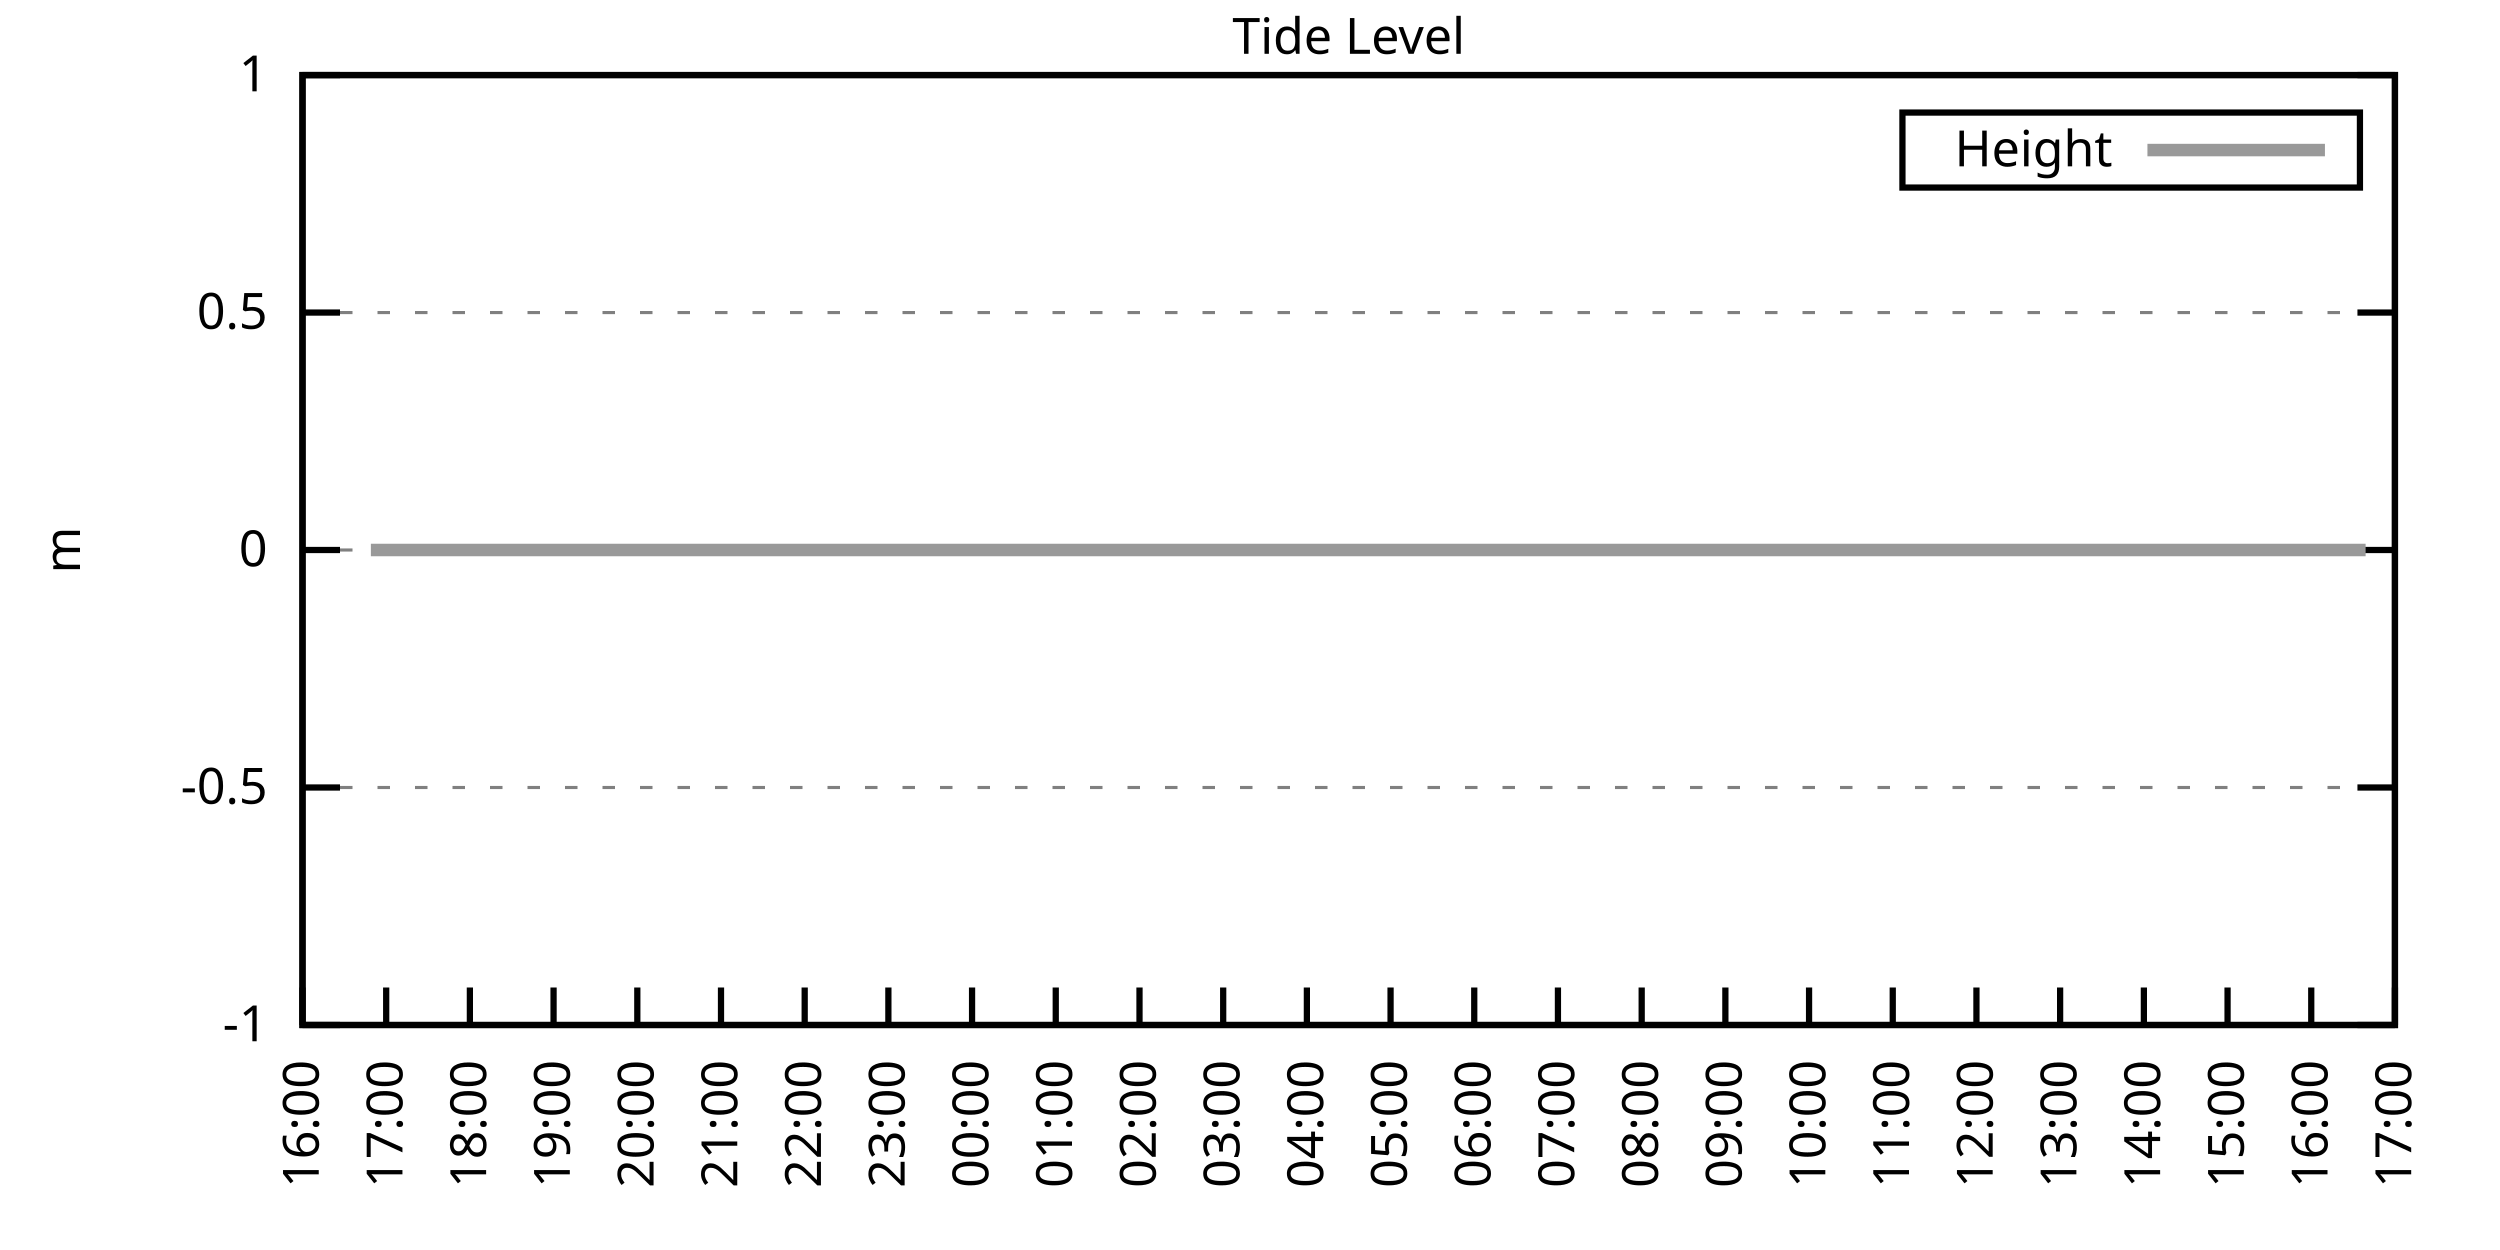
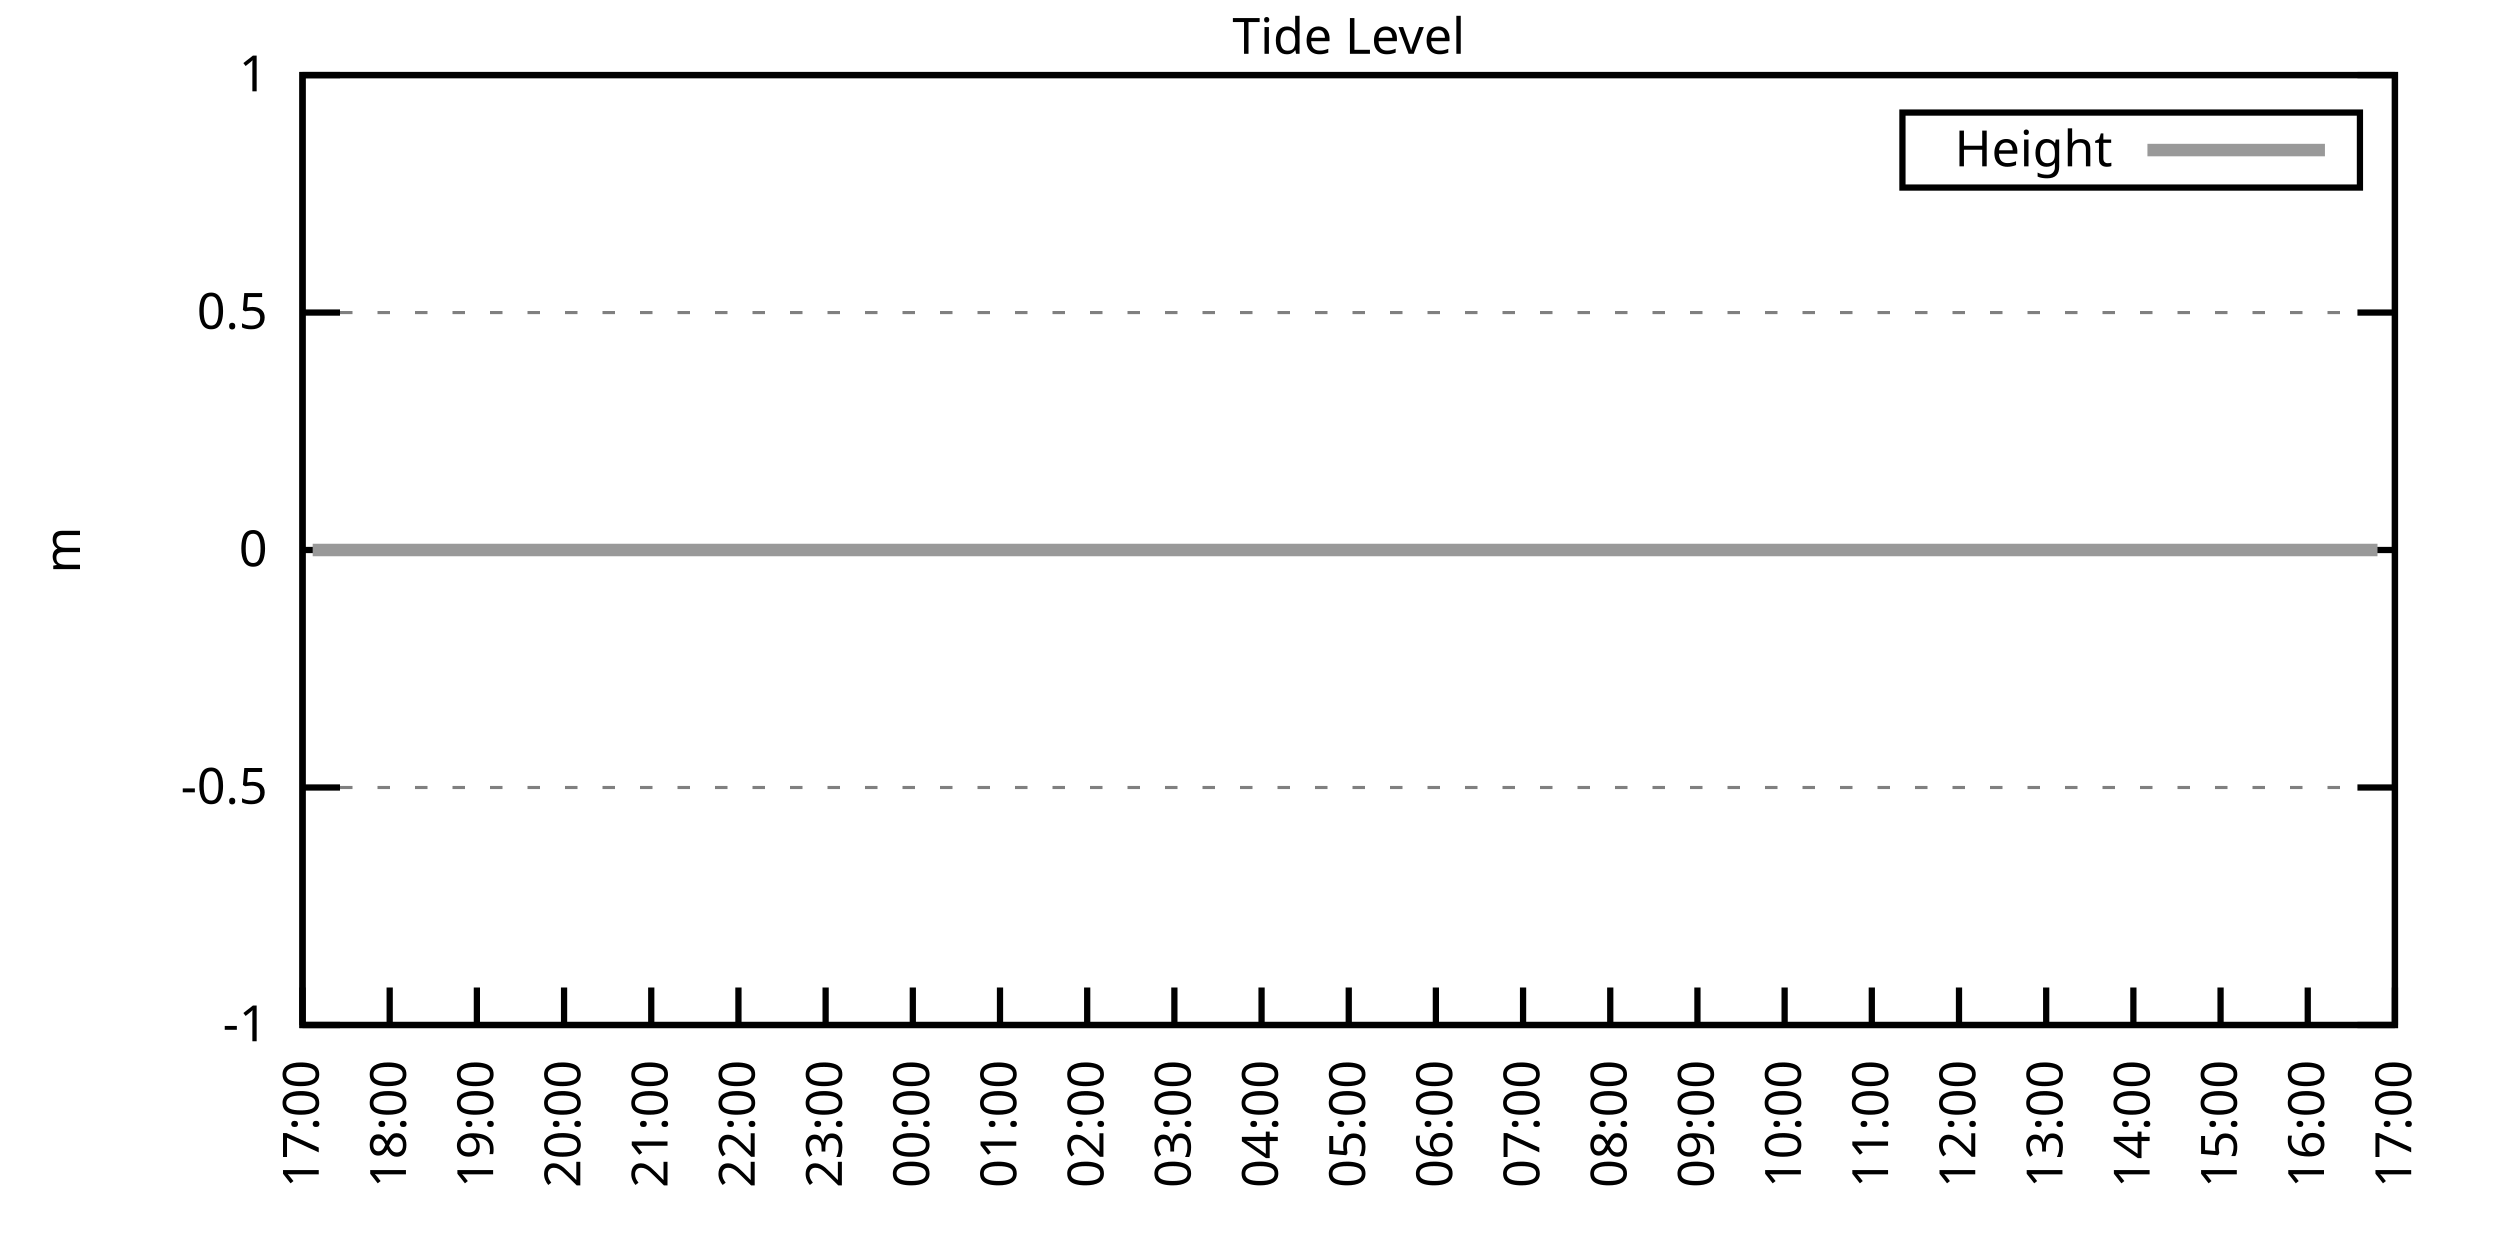
<svg xmlns="http://www.w3.org/2000/svg" xmlns:xlink="http://www.w3.org/1999/xlink" width="400" height="200" viewBox="0 0 400 200">
  <g id="gnuplot_canvas">
    <rect x="0" y="0" width="400" height="200" fill="none" />
    <defs>
      <circle id="gpDot" r="0.5" stroke-width="0.5" stroke="currentColor" />
      <path id="gpPt0" stroke-width="0.333" stroke="currentColor" d="M-1,0 h2 M0,-1 v2" />
      <path id="gpPt1" stroke-width="0.333" stroke="currentColor" d="M-1,-1 L1,1 M1,-1 L-1,1" />
      <path id="gpPt2" stroke-width="0.333" stroke="currentColor" d="M-1,0 L1,0 M0,-1 L0,1 M-1,-1 L1,1 M-1,1 L1,-1" />
      <rect id="gpPt3" stroke-width="0.333" stroke="currentColor" x="-1" y="-1" width="2" height="2" />
      <rect id="gpPt4" stroke-width="0.333" stroke="currentColor" fill="currentColor" x="-1" y="-1" width="2" height="2" />
      <circle id="gpPt5" stroke-width="0.333" stroke="currentColor" cx="0" cy="0" r="1" />
      <use xlink:href="#gpPt5" id="gpPt6" fill="currentColor" stroke="none" />
      <path id="gpPt7" stroke-width="0.333" stroke="currentColor" d="M0,-1.33 L-1.33,0.67 L1.33,0.67 z" />
      <use xlink:href="#gpPt7" id="gpPt8" fill="currentColor" stroke="none" />
      <use xlink:href="#gpPt7" id="gpPt9" stroke="currentColor" transform="rotate(180)" />
      <use xlink:href="#gpPt9" id="gpPt10" fill="currentColor" stroke="none" />
      <use xlink:href="#gpPt3" id="gpPt11" stroke="currentColor" transform="rotate(45)" />
      <use xlink:href="#gpPt11" id="gpPt12" fill="currentColor" stroke="none" />
      <path id="gpPt13" stroke-width="0.333" stroke="currentColor" d="M0,1.330 L1.265,0.411 L0.782,-1.067 L-0.782,-1.076 L-1.265,0.411 z" />
      <use xlink:href="#gpPt13" id="gpPt14" fill="currentColor" stroke="none" />
      <filter id="textbox" filterUnits="objectBoundingBox" x="0" y="0" height="1" width="1">
        <feFlood flood-color="white" flood-opacity="1" result="bgnd" />
        <feComposite in="SourceGraphic" in2="bgnd" operator="atop" />
      </filter>
      <filter id="greybox" filterUnits="objectBoundingBox" x="0" y="0" height="1" width="1">
        <feFlood flood-color="lightgrey" flood-opacity="1" result="grey" />
        <feComposite in="SourceGraphic" in2="grey" operator="atop" />
      </filter>
    </defs>
    <g fill="none" color="white" stroke="currentColor" stroke-width="1.00" stroke-linecap="butt" stroke-linejoin="miter">
</g>
    <g fill="none" color="black" stroke="currentColor" stroke-width="1.00" stroke-linecap="butt" stroke-linejoin="miter">
      <g stroke="none" shape-rendering="crispEdges">
        <polygon fill="rgb(255, 255, 255)" points="48.40,164.00 383.18,164.00 383.18,12.02 48.40,12.02 " />
      </g>
    </g>
    <g fill="none" color="black" stroke="currentColor" stroke-width="1.00" stroke-linecap="butt" stroke-linejoin="miter">
</g>
    <g fill="none" color="black" stroke="black" stroke-width="0.50" stroke-linecap="butt" stroke-linejoin="miter">
</g>
    <g fill="none" color="gray" stroke="currentColor" stroke-width="0.50" stroke-linecap="butt" stroke-linejoin="miter">
      <path stroke="gray" stroke-dasharray="2,4" class="gridline" d="M48.40,164.00 L383.19,164.00  " />
    </g>
    <g fill="none" color="gray" stroke="gray" stroke-width="1.00" stroke-linecap="butt" stroke-linejoin="miter">
</g>
    <g fill="none" color="black" stroke="currentColor" stroke-width="1.00" stroke-linecap="butt" stroke-linejoin="miter">
      <path stroke="black" d="M48.40,164.00 L54.40,164.00 M383.19,164.00 L377.19,164.00  " />
      <g transform="translate(42.80,166.60)" stroke="none" fill="black" font-family="Sans" font-size="8.00" text-anchor="end">
        <text>
          <tspan font-family="Sans">-1</tspan>
        </text>
      </g>
    </g>
    <g fill="none" color="black" stroke="currentColor" stroke-width="1.00" stroke-linecap="butt" stroke-linejoin="miter">
</g>
    <g fill="none" color="black" stroke="black" stroke-width="0.50" stroke-linecap="butt" stroke-linejoin="miter">
</g>
    <g fill="none" color="gray" stroke="currentColor" stroke-width="0.50" stroke-linecap="butt" stroke-linejoin="miter">
      <path stroke="gray" stroke-dasharray="2,4" class="gridline" d="M48.40,126.00 L383.19,126.00  " />
    </g>
    <g fill="none" color="gray" stroke="gray" stroke-width="1.00" stroke-linecap="butt" stroke-linejoin="miter">
</g>
    <g fill="none" color="black" stroke="currentColor" stroke-width="1.00" stroke-linecap="butt" stroke-linejoin="miter">
      <path stroke="black" d="M48.40,126.00 L54.40,126.00 M383.19,126.00 L377.19,126.00  " />
      <g transform="translate(42.80,128.60)" stroke="none" fill="black" font-family="Sans" font-size="8.00" text-anchor="end">
        <text>
          <tspan font-family="Sans">-0.5</tspan>
        </text>
      </g>
    </g>
    <g fill="none" color="black" stroke="currentColor" stroke-width="1.00" stroke-linecap="butt" stroke-linejoin="miter">
</g>
    <g fill="none" color="black" stroke="black" stroke-width="0.50" stroke-linecap="butt" stroke-linejoin="miter">
</g>
    <g fill="none" color="gray" stroke="currentColor" stroke-width="0.50" stroke-linecap="butt" stroke-linejoin="miter">
      <path stroke="gray" stroke-dasharray="2,4" class="gridline" d="M48.40,88.00 L383.19,88.00  " />
    </g>
    <g fill="none" color="gray" stroke="gray" stroke-width="1.00" stroke-linecap="butt" stroke-linejoin="miter">
</g>
    <g fill="none" color="black" stroke="currentColor" stroke-width="1.00" stroke-linecap="butt" stroke-linejoin="miter">
      <path stroke="black" d="M48.40,88.00 L54.40,88.00 M383.19,88.00 L377.19,88.00  " />
      <g transform="translate(42.80,90.60)" stroke="none" fill="black" font-family="Sans" font-size="8.00" text-anchor="end">
        <text>
          <tspan font-family="Sans"> 0</tspan>
        </text>
      </g>
    </g>
    <g fill="none" color="black" stroke="currentColor" stroke-width="1.00" stroke-linecap="butt" stroke-linejoin="miter">
</g>
    <g fill="none" color="black" stroke="black" stroke-width="0.50" stroke-linecap="butt" stroke-linejoin="miter">
</g>
    <g fill="none" color="gray" stroke="currentColor" stroke-width="0.50" stroke-linecap="butt" stroke-linejoin="miter">
      <path stroke="gray" stroke-dasharray="2,4" class="gridline" d="M48.40,50.01 L383.19,50.01  " />
    </g>
    <g fill="none" color="gray" stroke="gray" stroke-width="1.00" stroke-linecap="butt" stroke-linejoin="miter">
</g>
    <g fill="none" color="black" stroke="currentColor" stroke-width="1.00" stroke-linecap="butt" stroke-linejoin="miter">
      <path stroke="black" d="M48.40,50.01 L54.40,50.01 M383.19,50.01 L377.19,50.01  " />
      <g transform="translate(42.80,52.61)" stroke="none" fill="black" font-family="Sans" font-size="8.00" text-anchor="end">
        <text>
          <tspan font-family="Sans"> 0.5</tspan>
        </text>
      </g>
    </g>
    <g fill="none" color="black" stroke="currentColor" stroke-width="1.00" stroke-linecap="butt" stroke-linejoin="miter">
</g>
    <g fill="none" color="black" stroke="black" stroke-width="0.50" stroke-linecap="butt" stroke-linejoin="miter">
</g>
    <g fill="none" color="gray" stroke="currentColor" stroke-width="0.50" stroke-linecap="butt" stroke-linejoin="miter">
      <path stroke="gray" stroke-dasharray="2,4" class="gridline" d="M48.40,12.01 L383.19,12.01  " />
    </g>
    <g fill="none" color="gray" stroke="gray" stroke-width="1.00" stroke-linecap="butt" stroke-linejoin="miter">
</g>
    <g fill="none" color="black" stroke="currentColor" stroke-width="1.00" stroke-linecap="butt" stroke-linejoin="miter">
      <path stroke="black" d="M48.40,12.01 L54.40,12.01 M383.19,12.01 L377.19,12.01  " />
      <g transform="translate(42.80,14.61)" stroke="none" fill="black" font-family="Sans" font-size="8.00" text-anchor="end">
        <text>
          <tspan font-family="Sans"> 1</tspan>
        </text>
      </g>
    </g>
    <g fill="none" color="black" stroke="currentColor" stroke-width="1.00" stroke-linecap="butt" stroke-linejoin="miter">
      <path stroke="black" d="M48.40,164.00 L48.40,158.00  " />
      <g transform="translate(51.00,169.60) rotate(270.00)" stroke="none" fill="black" font-family="Sans" font-size="8.00" text-anchor="end">
        <text>
-           <tspan font-family="Sans">16:00</tspan>
-         </text>
-       </g>
-     </g>
-     <g fill="none" color="black" stroke="currentColor" stroke-width="1.00" stroke-linecap="butt" stroke-linejoin="miter">
-       <path stroke="black" d="M61.79,164.00 L61.79,158.00  " />
-       <g transform="translate(64.39,169.60) rotate(270.00)" stroke="none" fill="black" font-family="Sans" font-size="8.00" text-anchor="end">
-         <text>
          <tspan font-family="Sans">17:00</tspan>
        </text>
      </g>
    </g>
    <g fill="none" color="black" stroke="currentColor" stroke-width="1.00" stroke-linecap="butt" stroke-linejoin="miter">
-       <path stroke="black" d="M75.18,164.00 L75.18,158.00  " />
-       <g transform="translate(77.78,169.60) rotate(270.00)" stroke="none" fill="black" font-family="Sans" font-size="8.00" text-anchor="end">
+       <path stroke="black" d="M62.35,164.00 L62.35,158.00  " />
+       <g transform="translate(64.95,169.60) rotate(270.00)" stroke="none" fill="black" font-family="Sans" font-size="8.00" text-anchor="end">
        <text>
          <tspan font-family="Sans">18:00</tspan>
        </text>
      </g>
    </g>
    <g fill="none" color="black" stroke="currentColor" stroke-width="1.00" stroke-linecap="butt" stroke-linejoin="miter">
-       <path stroke="black" d="M88.57,164.00 L88.57,158.00  " />
-       <g transform="translate(91.17,169.60) rotate(270.00)" stroke="none" fill="black" font-family="Sans" font-size="8.00" text-anchor="end">
+       <path stroke="black" d="M76.30,164.00 L76.30,158.00  " />
+       <g transform="translate(78.90,169.60) rotate(270.00)" stroke="none" fill="black" font-family="Sans" font-size="8.00" text-anchor="end">
        <text>
          <tspan font-family="Sans">19:00</tspan>
        </text>
      </g>
    </g>
    <g fill="none" color="black" stroke="currentColor" stroke-width="1.00" stroke-linecap="butt" stroke-linejoin="miter">
-       <path stroke="black" d="M101.97,164.00 L101.97,158.00  " />
-       <g transform="translate(104.57,169.60) rotate(270.00)" stroke="none" fill="black" font-family="Sans" font-size="8.00" text-anchor="end">
+       <path stroke="black" d="M90.25,164.00 L90.25,158.00  " />
+       <g transform="translate(92.85,169.60) rotate(270.00)" stroke="none" fill="black" font-family="Sans" font-size="8.00" text-anchor="end">
        <text>
          <tspan font-family="Sans">20:00</tspan>
        </text>
      </g>
    </g>
    <g fill="none" color="black" stroke="currentColor" stroke-width="1.00" stroke-linecap="butt" stroke-linejoin="miter">
-       <path stroke="black" d="M115.36,164.00 L115.36,158.00  " />
-       <g transform="translate(117.96,169.60) rotate(270.00)" stroke="none" fill="black" font-family="Sans" font-size="8.00" text-anchor="end">
+       <path stroke="black" d="M104.20,164.00 L104.20,158.00  " />
+       <g transform="translate(106.80,169.60) rotate(270.00)" stroke="none" fill="black" font-family="Sans" font-size="8.00" text-anchor="end">
        <text>
          <tspan font-family="Sans">21:00</tspan>
        </text>
      </g>
    </g>
    <g fill="none" color="black" stroke="currentColor" stroke-width="1.00" stroke-linecap="butt" stroke-linejoin="miter">
-       <path stroke="black" d="M128.75,164.00 L128.75,158.00  " />
-       <g transform="translate(131.35,169.60) rotate(270.00)" stroke="none" fill="black" font-family="Sans" font-size="8.00" text-anchor="end">
+       <path stroke="black" d="M118.15,164.00 L118.15,158.00  " />
+       <g transform="translate(120.75,169.60) rotate(270.00)" stroke="none" fill="black" font-family="Sans" font-size="8.00" text-anchor="end">
        <text>
          <tspan font-family="Sans">22:00</tspan>
        </text>
      </g>
    </g>
    <g fill="none" color="black" stroke="currentColor" stroke-width="1.00" stroke-linecap="butt" stroke-linejoin="miter">
-       <path stroke="black" d="M142.14,164.00 L142.14,158.00  " />
-       <g transform="translate(144.74,169.60) rotate(270.00)" stroke="none" fill="black" font-family="Sans" font-size="8.00" text-anchor="end">
+       <path stroke="black" d="M132.10,164.00 L132.10,158.00  " />
+       <g transform="translate(134.70,169.60) rotate(270.00)" stroke="none" fill="black" font-family="Sans" font-size="8.00" text-anchor="end">
        <text>
          <tspan font-family="Sans">23:00</tspan>
        </text>
      </g>
    </g>
    <g fill="none" color="black" stroke="currentColor" stroke-width="1.00" stroke-linecap="butt" stroke-linejoin="miter">
-       <path stroke="black" d="M155.53,164.00 L155.53,158.00  " />
-       <g transform="translate(158.13,169.60) rotate(270.00)" stroke="none" fill="black" font-family="Sans" font-size="8.00" text-anchor="end">
+       <path stroke="black" d="M146.05,164.00 L146.05,158.00  " />
+       <g transform="translate(148.65,169.60) rotate(270.00)" stroke="none" fill="black" font-family="Sans" font-size="8.00" text-anchor="end">
        <text>
          <tspan font-family="Sans">00:00</tspan>
        </text>
      </g>
    </g>
    <g fill="none" color="black" stroke="currentColor" stroke-width="1.00" stroke-linecap="butt" stroke-linejoin="miter">
-       <path stroke="black" d="M168.92,164.00 L168.92,158.00  " />
-       <g transform="translate(171.52,169.60) rotate(270.00)" stroke="none" fill="black" font-family="Sans" font-size="8.00" text-anchor="end">
+       <path stroke="black" d="M160.00,164.00 L160.00,158.00  " />
+       <g transform="translate(162.60,169.60) rotate(270.00)" stroke="none" fill="black" font-family="Sans" font-size="8.00" text-anchor="end">
        <text>
          <tspan font-family="Sans">01:00</tspan>
        </text>
      </g>
    </g>
    <g fill="none" color="black" stroke="currentColor" stroke-width="1.00" stroke-linecap="butt" stroke-linejoin="miter">
-       <path stroke="black" d="M182.32,164.00 L182.32,158.00  " />
-       <g transform="translate(184.92,169.60) rotate(270.00)" stroke="none" fill="black" font-family="Sans" font-size="8.00" text-anchor="end">
+       <path stroke="black" d="M173.95,164.00 L173.95,158.00  " />
+       <g transform="translate(176.55,169.60) rotate(270.00)" stroke="none" fill="black" font-family="Sans" font-size="8.00" text-anchor="end">
        <text>
          <tspan font-family="Sans">02:00</tspan>
        </text>
      </g>
    </g>
    <g fill="none" color="black" stroke="currentColor" stroke-width="1.00" stroke-linecap="butt" stroke-linejoin="miter">
-       <path stroke="black" d="M195.71,164.00 L195.71,158.00  " />
-       <g transform="translate(198.31,169.60) rotate(270.00)" stroke="none" fill="black" font-family="Sans" font-size="8.00" text-anchor="end">
+       <path stroke="black" d="M187.90,164.00 L187.90,158.00  " />
+       <g transform="translate(190.50,169.60) rotate(270.00)" stroke="none" fill="black" font-family="Sans" font-size="8.00" text-anchor="end">
        <text>
          <tspan font-family="Sans">03:00</tspan>
        </text>
      </g>
    </g>
    <g fill="none" color="black" stroke="currentColor" stroke-width="1.00" stroke-linecap="butt" stroke-linejoin="miter">
-       <path stroke="black" d="M209.10,164.00 L209.10,158.00  " />
-       <g transform="translate(211.70,169.60) rotate(270.00)" stroke="none" fill="black" font-family="Sans" font-size="8.00" text-anchor="end">
+       <path stroke="black" d="M201.85,164.00 L201.85,158.00  " />
+       <g transform="translate(204.45,169.60) rotate(270.00)" stroke="none" fill="black" font-family="Sans" font-size="8.00" text-anchor="end">
        <text>
          <tspan font-family="Sans">04:00</tspan>
        </text>
      </g>
    </g>
    <g fill="none" color="black" stroke="currentColor" stroke-width="1.00" stroke-linecap="butt" stroke-linejoin="miter">
-       <path stroke="black" d="M222.49,164.00 L222.49,158.00  " />
-       <g transform="translate(225.09,169.60) rotate(270.00)" stroke="none" fill="black" font-family="Sans" font-size="8.00" text-anchor="end">
+       <path stroke="black" d="M215.80,164.00 L215.80,158.00  " />
+       <g transform="translate(218.40,169.60) rotate(270.00)" stroke="none" fill="black" font-family="Sans" font-size="8.00" text-anchor="end">
        <text>
          <tspan font-family="Sans">05:00</tspan>
        </text>
      </g>
    </g>
    <g fill="none" color="black" stroke="currentColor" stroke-width="1.00" stroke-linecap="butt" stroke-linejoin="miter">
-       <path stroke="black" d="M235.88,164.00 L235.88,158.00  " />
-       <g transform="translate(238.48,169.60) rotate(270.00)" stroke="none" fill="black" font-family="Sans" font-size="8.00" text-anchor="end">
+       <path stroke="black" d="M229.74,164.00 L229.74,158.00  " />
+       <g transform="translate(232.34,169.60) rotate(270.00)" stroke="none" fill="black" font-family="Sans" font-size="8.00" text-anchor="end">
        <text>
          <tspan font-family="Sans">06:00</tspan>
        </text>
      </g>
    </g>
    <g fill="none" color="black" stroke="currentColor" stroke-width="1.00" stroke-linecap="butt" stroke-linejoin="miter">
-       <path stroke="black" d="M249.27,164.00 L249.27,158.00  " />
-       <g transform="translate(251.87,169.60) rotate(270.00)" stroke="none" fill="black" font-family="Sans" font-size="8.00" text-anchor="end">
+       <path stroke="black" d="M243.69,164.00 L243.69,158.00  " />
+       <g transform="translate(246.29,169.60) rotate(270.00)" stroke="none" fill="black" font-family="Sans" font-size="8.00" text-anchor="end">
        <text>
          <tspan font-family="Sans">07:00</tspan>
        </text>
      </g>
    </g>
    <g fill="none" color="black" stroke="currentColor" stroke-width="1.00" stroke-linecap="butt" stroke-linejoin="miter">
-       <path stroke="black" d="M262.67,164.00 L262.67,158.00  " />
-       <g transform="translate(265.27,169.60) rotate(270.00)" stroke="none" fill="black" font-family="Sans" font-size="8.00" text-anchor="end">
+       <path stroke="black" d="M257.64,164.00 L257.64,158.00  " />
+       <g transform="translate(260.24,169.60) rotate(270.00)" stroke="none" fill="black" font-family="Sans" font-size="8.00" text-anchor="end">
        <text>
          <tspan font-family="Sans">08:00</tspan>
        </text>
      </g>
    </g>
    <g fill="none" color="black" stroke="currentColor" stroke-width="1.00" stroke-linecap="butt" stroke-linejoin="miter">
-       <path stroke="black" d="M276.06,164.00 L276.06,158.00  " />
-       <g transform="translate(278.66,169.60) rotate(270.00)" stroke="none" fill="black" font-family="Sans" font-size="8.00" text-anchor="end">
+       <path stroke="black" d="M271.59,164.00 L271.59,158.00  " />
+       <g transform="translate(274.19,169.60) rotate(270.00)" stroke="none" fill="black" font-family="Sans" font-size="8.00" text-anchor="end">
        <text>
          <tspan font-family="Sans">09:00</tspan>
        </text>
      </g>
    </g>
    <g fill="none" color="black" stroke="currentColor" stroke-width="1.00" stroke-linecap="butt" stroke-linejoin="miter">
-       <path stroke="black" d="M289.45,164.00 L289.45,158.00  " />
-       <g transform="translate(292.05,169.60) rotate(270.00)" stroke="none" fill="black" font-family="Sans" font-size="8.00" text-anchor="end">
+       <path stroke="black" d="M285.54,164.00 L285.54,158.00  " />
+       <g transform="translate(288.14,169.60) rotate(270.00)" stroke="none" fill="black" font-family="Sans" font-size="8.00" text-anchor="end">
        <text>
          <tspan font-family="Sans">10:00</tspan>
        </text>
      </g>
    </g>
    <g fill="none" color="black" stroke="currentColor" stroke-width="1.00" stroke-linecap="butt" stroke-linejoin="miter">
-       <path stroke="black" d="M302.84,164.00 L302.84,158.00  " />
-       <g transform="translate(305.44,169.60) rotate(270.00)" stroke="none" fill="black" font-family="Sans" font-size="8.00" text-anchor="end">
+       <path stroke="black" d="M299.49,164.00 L299.49,158.00  " />
+       <g transform="translate(302.09,169.60) rotate(270.00)" stroke="none" fill="black" font-family="Sans" font-size="8.00" text-anchor="end">
        <text>
          <tspan font-family="Sans">11:00</tspan>
        </text>
      </g>
    </g>
    <g fill="none" color="black" stroke="currentColor" stroke-width="1.00" stroke-linecap="butt" stroke-linejoin="miter">
-       <path stroke="black" d="M316.23,164.00 L316.23,158.00  " />
-       <g transform="translate(318.83,169.60) rotate(270.00)" stroke="none" fill="black" font-family="Sans" font-size="8.00" text-anchor="end">
+       <path stroke="black" d="M313.44,164.00 L313.44,158.00  " />
+       <g transform="translate(316.04,169.60) rotate(270.00)" stroke="none" fill="black" font-family="Sans" font-size="8.00" text-anchor="end">
        <text>
          <tspan font-family="Sans">12:00</tspan>
        </text>
      </g>
    </g>
    <g fill="none" color="black" stroke="currentColor" stroke-width="1.00" stroke-linecap="butt" stroke-linejoin="miter">
-       <path stroke="black" d="M329.62,164.00 L329.62,158.00  " />
-       <g transform="translate(332.22,169.60) rotate(270.00)" stroke="none" fill="black" font-family="Sans" font-size="8.00" text-anchor="end">
+       <path stroke="black" d="M327.39,164.00 L327.39,158.00  " />
+       <g transform="translate(329.99,169.60) rotate(270.00)" stroke="none" fill="black" font-family="Sans" font-size="8.00" text-anchor="end">
        <text>
          <tspan font-family="Sans">13:00</tspan>
        </text>
      </g>
    </g>
    <g fill="none" color="black" stroke="currentColor" stroke-width="1.00" stroke-linecap="butt" stroke-linejoin="miter">
-       <path stroke="black" d="M343.02,164.00 L343.02,158.00  " />
-       <g transform="translate(345.62,169.60) rotate(270.00)" stroke="none" fill="black" font-family="Sans" font-size="8.00" text-anchor="end">
+       <path stroke="black" d="M341.34,164.00 L341.34,158.00  " />
+       <g transform="translate(343.94,169.60) rotate(270.00)" stroke="none" fill="black" font-family="Sans" font-size="8.00" text-anchor="end">
        <text>
          <tspan font-family="Sans">14:00</tspan>
        </text>
      </g>
    </g>
    <g fill="none" color="black" stroke="currentColor" stroke-width="1.00" stroke-linecap="butt" stroke-linejoin="miter">
-       <path stroke="black" d="M356.41,164.00 L356.41,158.00  " />
-       <g transform="translate(359.01,169.60) rotate(270.00)" stroke="none" fill="black" font-family="Sans" font-size="8.00" text-anchor="end">
+       <path stroke="black" d="M355.29,164.00 L355.29,158.00  " />
+       <g transform="translate(357.89,169.60) rotate(270.00)" stroke="none" fill="black" font-family="Sans" font-size="8.00" text-anchor="end">
        <text>
          <tspan font-family="Sans">15:00</tspan>
        </text>
      </g>
    </g>
    <g fill="none" color="black" stroke="currentColor" stroke-width="1.00" stroke-linecap="butt" stroke-linejoin="miter">
-       <path stroke="black" d="M369.80,164.00 L369.80,158.00  " />
-       <g transform="translate(372.40,169.60) rotate(270.00)" stroke="none" fill="black" font-family="Sans" font-size="8.00" text-anchor="end">
+       <path stroke="black" d="M369.24,164.00 L369.24,158.00  " />
+       <g transform="translate(371.84,169.60) rotate(270.00)" stroke="none" fill="black" font-family="Sans" font-size="8.00" text-anchor="end">
        <text>
          <tspan font-family="Sans">16:00</tspan>
        </text>
      </g>
    </g>
    <g fill="none" color="black" stroke="currentColor" stroke-width="1.00" stroke-linecap="butt" stroke-linejoin="miter">
      <path stroke="black" d="M383.19,164.00 L383.19,158.00  " />
      <g transform="translate(385.79,169.60) rotate(270.00)" stroke="none" fill="black" font-family="Sans" font-size="8.00" text-anchor="end">
        <text>
          <tspan font-family="Sans">17:00</tspan>
        </text>
      </g>
    </g>
    <g fill="none" color="black" stroke="currentColor" stroke-width="1.00" stroke-linecap="butt" stroke-linejoin="miter">
</g>
    <g fill="none" color="black" stroke="currentColor" stroke-width="1.00" stroke-linecap="butt" stroke-linejoin="miter">
      <path stroke="black" d="M48.40,12.01 L48.40,164.00 L383.19,164.00 L383.19,12.01 L48.40,12.01 Z  " />
    </g>
    <g fill="none" color="black" stroke="currentColor" stroke-width="1.00" stroke-linecap="butt" stroke-linejoin="miter">
</g>
    <g fill="none" color="black" stroke="currentColor" stroke-width="1.00" stroke-linecap="butt" stroke-linejoin="miter">
      <path stroke="black" d="M304.39,30.01 L304.39,18.01 L377.59,18.01 L377.59,30.01 L304.39,30.01 Z  " />
    </g>
    <g id="Tide_level_plot_1">
      <g fill="none" color="white" stroke="black" stroke-width="2.00" stroke-linecap="butt" stroke-linejoin="miter">
</g>
      <g fill="none" color="black" stroke="currentColor" stroke-width="2.00" stroke-linecap="butt" stroke-linejoin="miter">
        <g transform="translate(337.99,26.61)" stroke="none" fill="black" font-family="Sans" font-size="8.00" text-anchor="end">
          <text>
            <tspan font-family="Sans">Height</tspan>
          </text>
        </g>
      </g>
      <g fill="none" color="black" stroke="currentColor" stroke-width="2.00" stroke-linecap="butt" stroke-linejoin="miter">
-         <path stroke="rgb(153, 153, 153)" d="M343.59,24.01 L371.99,24.01 M59.34,88.00 L61.57,88.00 L63.35,88.00 L65.81,88.00 L68.26,88.00 L70.50,88.00   L72.73,88.00 L74.96,88.00 L77.19,88.00 L79.20,88.00 L81.66,88.00 L83.89,88.00 L85.67,88.00 L88.35,88.00   L90.36,88.00 L92.59,88.00 L95.05,88.00 L97.06,88.00 L99.51,88.00 L101.74,88.00 L103.75,88.00 L105.76,88.00   L107.99,88.00 L110.67,88.00 L112.90,88.00 L114.91,88.00 L117.14,88.00 L119.60,88.00 L121.61,88.00 L124.06,88.00   L126.29,88.00 L128.08,88.00 L130.54,88.00 L132.77,88.00 L135.00,88.00 L137.01,88.00 L139.46,88.00 L141.47,88.00   L144.15,88.00 L146.16,88.00 L148.39,88.00 L150.85,88.00 L152.85,88.00 L155.31,88.00 L157.10,88.00 L159.77,88.00   L161.56,88.00 L163.79,88.00 L166.25,88.00 L168.48,88.00 L170.93,88.00 L172.72,88.00 L175.17,88.00 L177.41,88.00   L179.64,88.00 L181.87,88.00 L183.88,88.00 L186.33,88.00 L188.57,88.00 L191.02,88.00 L193.03,88.00 L195.48,88.00   L197.72,88.00 L199.50,88.00 L202.18,88.00 L204.41,88.00 L206.64,88.00 L208.65,88.00 L210.88,88.00 L212.89,88.00   L215.57,88.00 L217.58,88.00 L220.04,88.00 L222.04,88.00 L224.28,88.00 L226.29,88.00 L228.96,88.00 L230.97,88.00   L233.43,88.00 L235.44,88.00 L237.89,88.00 L240.12,88.00 L242.13,88.00 L244.59,88.00 L246.60,88.00 L249.05,88.00   L251.28,88.00 L253.29,88.00 L255.75,88.00 L257.76,88.00 L260.21,88.00 L262.00,88.00 L264.67,88.00 L266.91,88.00   L268.92,88.00 L271.15,88.00 L273.38,88.00 L275.83,88.00 L277.84,88.00 L280.30,88.00 L282.08,88.00 L284.54,88.00   L286.55,88.00 L289.00,88.00 L291.46,88.00 L293.47,88.00 L295.92,88.00 L297.93,88.00 L300.39,88.00 L302.17,88.00   L304.85,88.00 L306.86,88.00 L309.09,88.00 L311.32,88.00 L313.55,88.00 L315.79,88.00 L318.24,88.00 L320.25,88.00   L322.48,88.00 L324.94,88.00 L327.17,88.00 L329.18,88.00 L331.19,88.00 L333.64,88.00 L336.10,88.00 L338.33,88.00   L340.34,88.00 L342.79,88.00 L345.02,88.00 L346.81,88.00 L349.26,88.00 L351.72,88.00 L353.95,88.00 L355.96,88.00   L358.42,88.00 L360.65,88.00 L362.66,88.00 L365.11,88.00 L367.12,88.00 L369.35,88.00 L371.36,88.00 L373.82,88.00   L375.82,88.00 L378.50,88.00  " />
+         <path stroke="rgb(153, 153, 153)" d="M343.59,24.01 L371.99,24.01 M50.03,88.00 L52.58,88.00 L55.14,88.00 L57.47,88.00 L59.79,88.00 L62.12,88.00   L64.44,88.00 L66.53,88.00 L69.09,88.00 L71.42,88.00 L73.28,88.00 L76.07,88.00 L78.16,88.00 L80.48,88.00   L83.04,88.00 L85.13,88.00 L87.69,88.00 L90.02,88.00 L92.11,88.00 L94.20,88.00 L96.53,88.00 L99.32,88.00   L101.64,88.00 L103.73,88.00 L106.06,88.00 L108.62,88.00 L110.71,88.00 L113.27,88.00 L115.59,88.00 L117.45,88.00   L120.01,88.00 L122.33,88.00 L124.66,88.00 L126.75,88.00 L129.31,88.00 L131.40,88.00 L134.19,88.00 L136.28,88.00   L138.61,88.00 L141.16,88.00 L143.26,88.00 L145.81,88.00 L147.67,88.00 L150.46,88.00 L152.32,88.00 L154.65,88.00   L157.21,88.00 L159.53,88.00 L162.09,88.00 L163.95,88.00 L166.51,88.00 L168.83,88.00 L171.16,88.00 L173.48,88.00   L175.57,88.00 L178.13,88.00 L180.46,88.00 L183.01,88.00 L185.11,88.00 L187.66,88.00 L189.99,88.00 L191.85,88.00   L194.64,88.00 L196.96,88.00 L199.29,88.00 L201.38,88.00 L203.71,88.00 L205.80,88.00 L208.59,88.00 L210.68,88.00   L213.24,88.00 L215.33,88.00 L217.65,88.00 L219.75,88.00 L222.54,88.00 L224.63,88.00 L227.19,88.00 L229.28,88.00   L231.84,88.00 L234.16,88.00 L236.25,88.00 L238.81,88.00 L240.90,88.00 L243.46,88.00 L245.79,88.00 L247.88,88.00   L250.44,88.00 L252.53,88.00 L255.09,88.00 L256.95,88.00 L259.74,88.00 L262.06,88.00 L264.15,88.00 L266.48,88.00   L268.80,88.00 L271.36,88.00 L273.45,88.00 L276.01,88.00 L277.87,88.00 L280.43,88.00 L282.52,88.00 L285.08,88.00   L287.64,88.00 L289.73,88.00 L292.29,88.00 L294.38,88.00 L296.94,88.00 L298.80,88.00 L301.58,88.00 L303.68,88.00   L306.00,88.00 L308.33,88.00 L310.65,88.00 L312.98,88.00 L315.53,88.00 L317.63,88.00 L319.95,88.00 L322.51,88.00   L324.83,88.00 L326.93,88.00 L329.02,88.00 L331.58,88.00 L334.13,88.00 L336.46,88.00 L338.55,88.00 L341.11,88.00   L343.43,88.00 L345.29,88.00 L347.85,88.00 L350.41,88.00 L352.73,88.00 L354.83,88.00 L357.38,88.00 L359.71,88.00   L361.80,88.00 L364.36,88.00 L366.45,88.00 L368.78,88.00 L370.87,88.00 L373.43,88.00 L375.52,88.00 L378.31,88.00   L380.40,88.00  " />
      </g>
    </g>
    <g fill="none" color="black" stroke="currentColor" stroke-width="2.00" stroke-linecap="butt" stroke-linejoin="miter">
</g>
    <g fill="none" color="black" stroke="black" stroke-width="1.00" stroke-linecap="butt" stroke-linejoin="miter">
</g>
    <g fill="none" color="black" stroke="currentColor" stroke-width="1.00" stroke-linecap="butt" stroke-linejoin="miter">
      <path stroke="black" d="M48.40,12.01 L48.40,164.00 L383.19,164.00 L383.19,12.01 L48.40,12.01 Z  " />
      <g transform="translate(12.80,88.01) rotate(270.00)" stroke="none" fill="black" font-family="Sans" font-size="8.00" text-anchor="middle">
        <text>
          <tspan font-family="Sans">m</tspan>
        </text>
      </g>
    </g>
    <g fill="none" color="black" stroke="currentColor" stroke-width="1.00" stroke-linecap="butt" stroke-linejoin="miter">
</g>
    <g fill="none" color="black" stroke="currentColor" stroke-width="1.00" stroke-linecap="butt" stroke-linejoin="miter">
      <g transform="translate(215.79,8.61)" stroke="none" fill="black" font-family="Sans" font-size="8.00" text-anchor="middle">
        <text>
          <tspan font-family="Sans">Tide Level</tspan>
        </text>
      </g>
    </g>
    <g fill="none" color="black" stroke="currentColor" stroke-width="1.00" stroke-linecap="butt" stroke-linejoin="miter">
</g>
  </g>
</svg>
